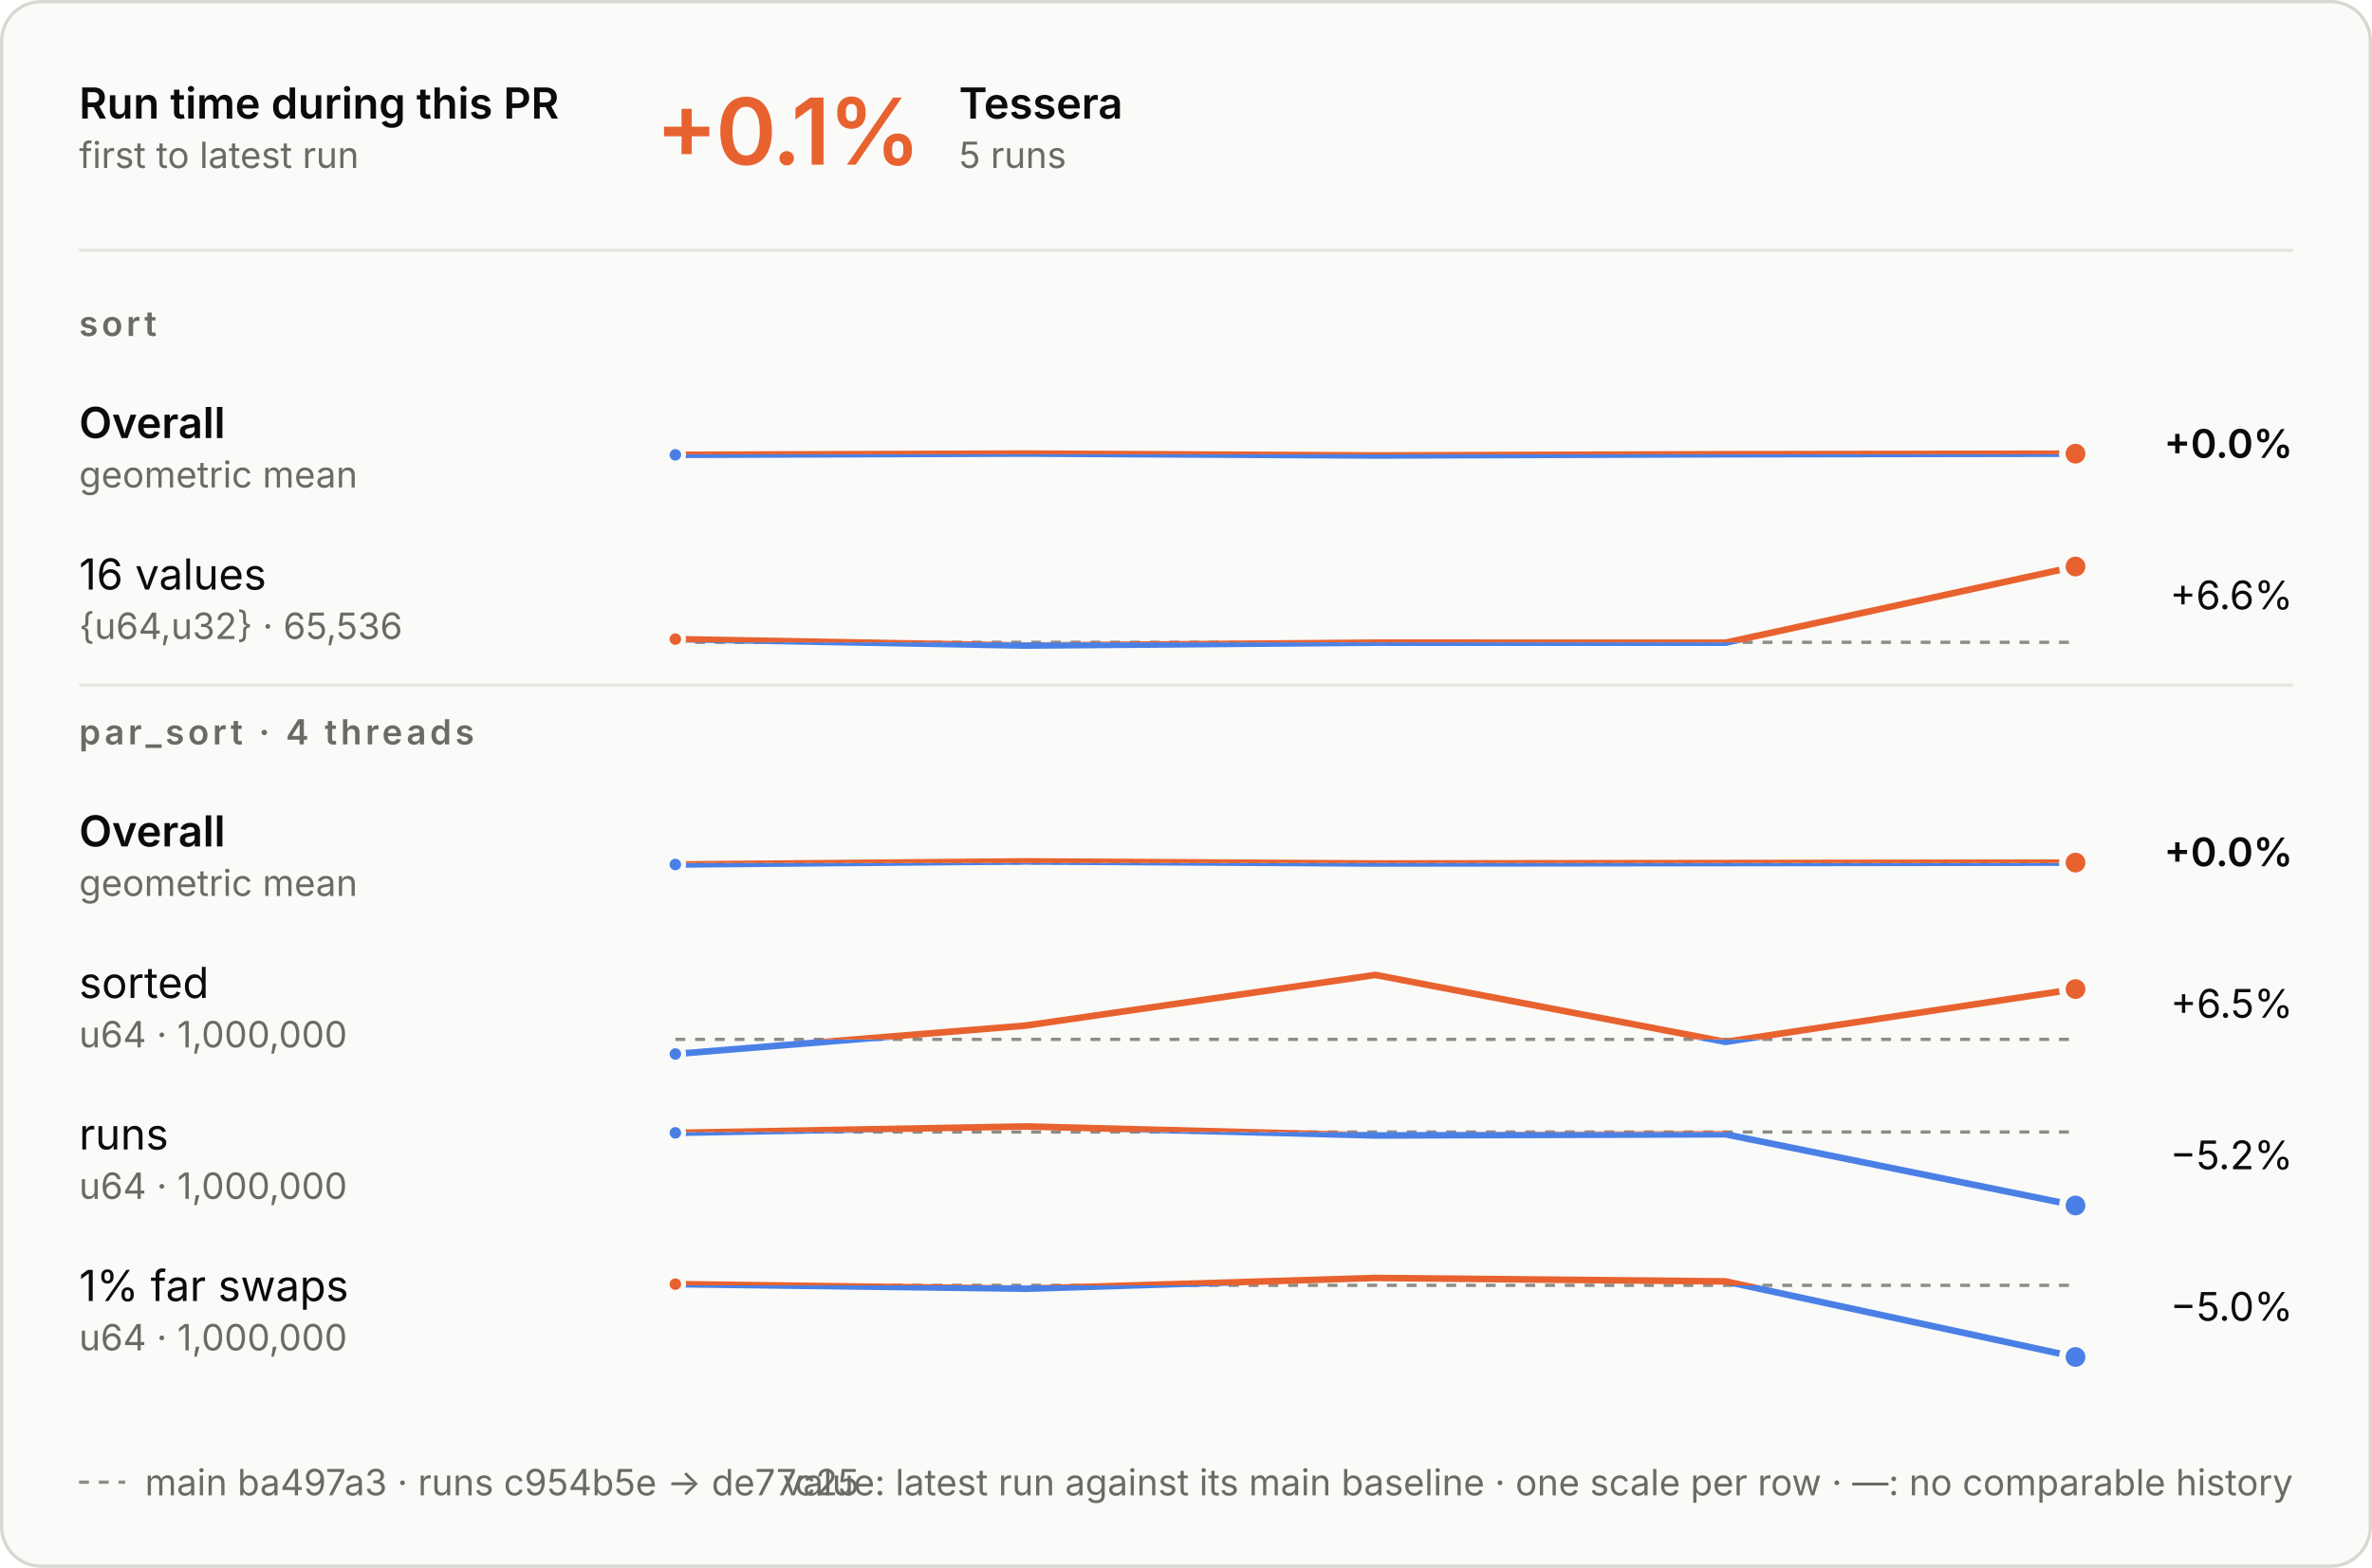
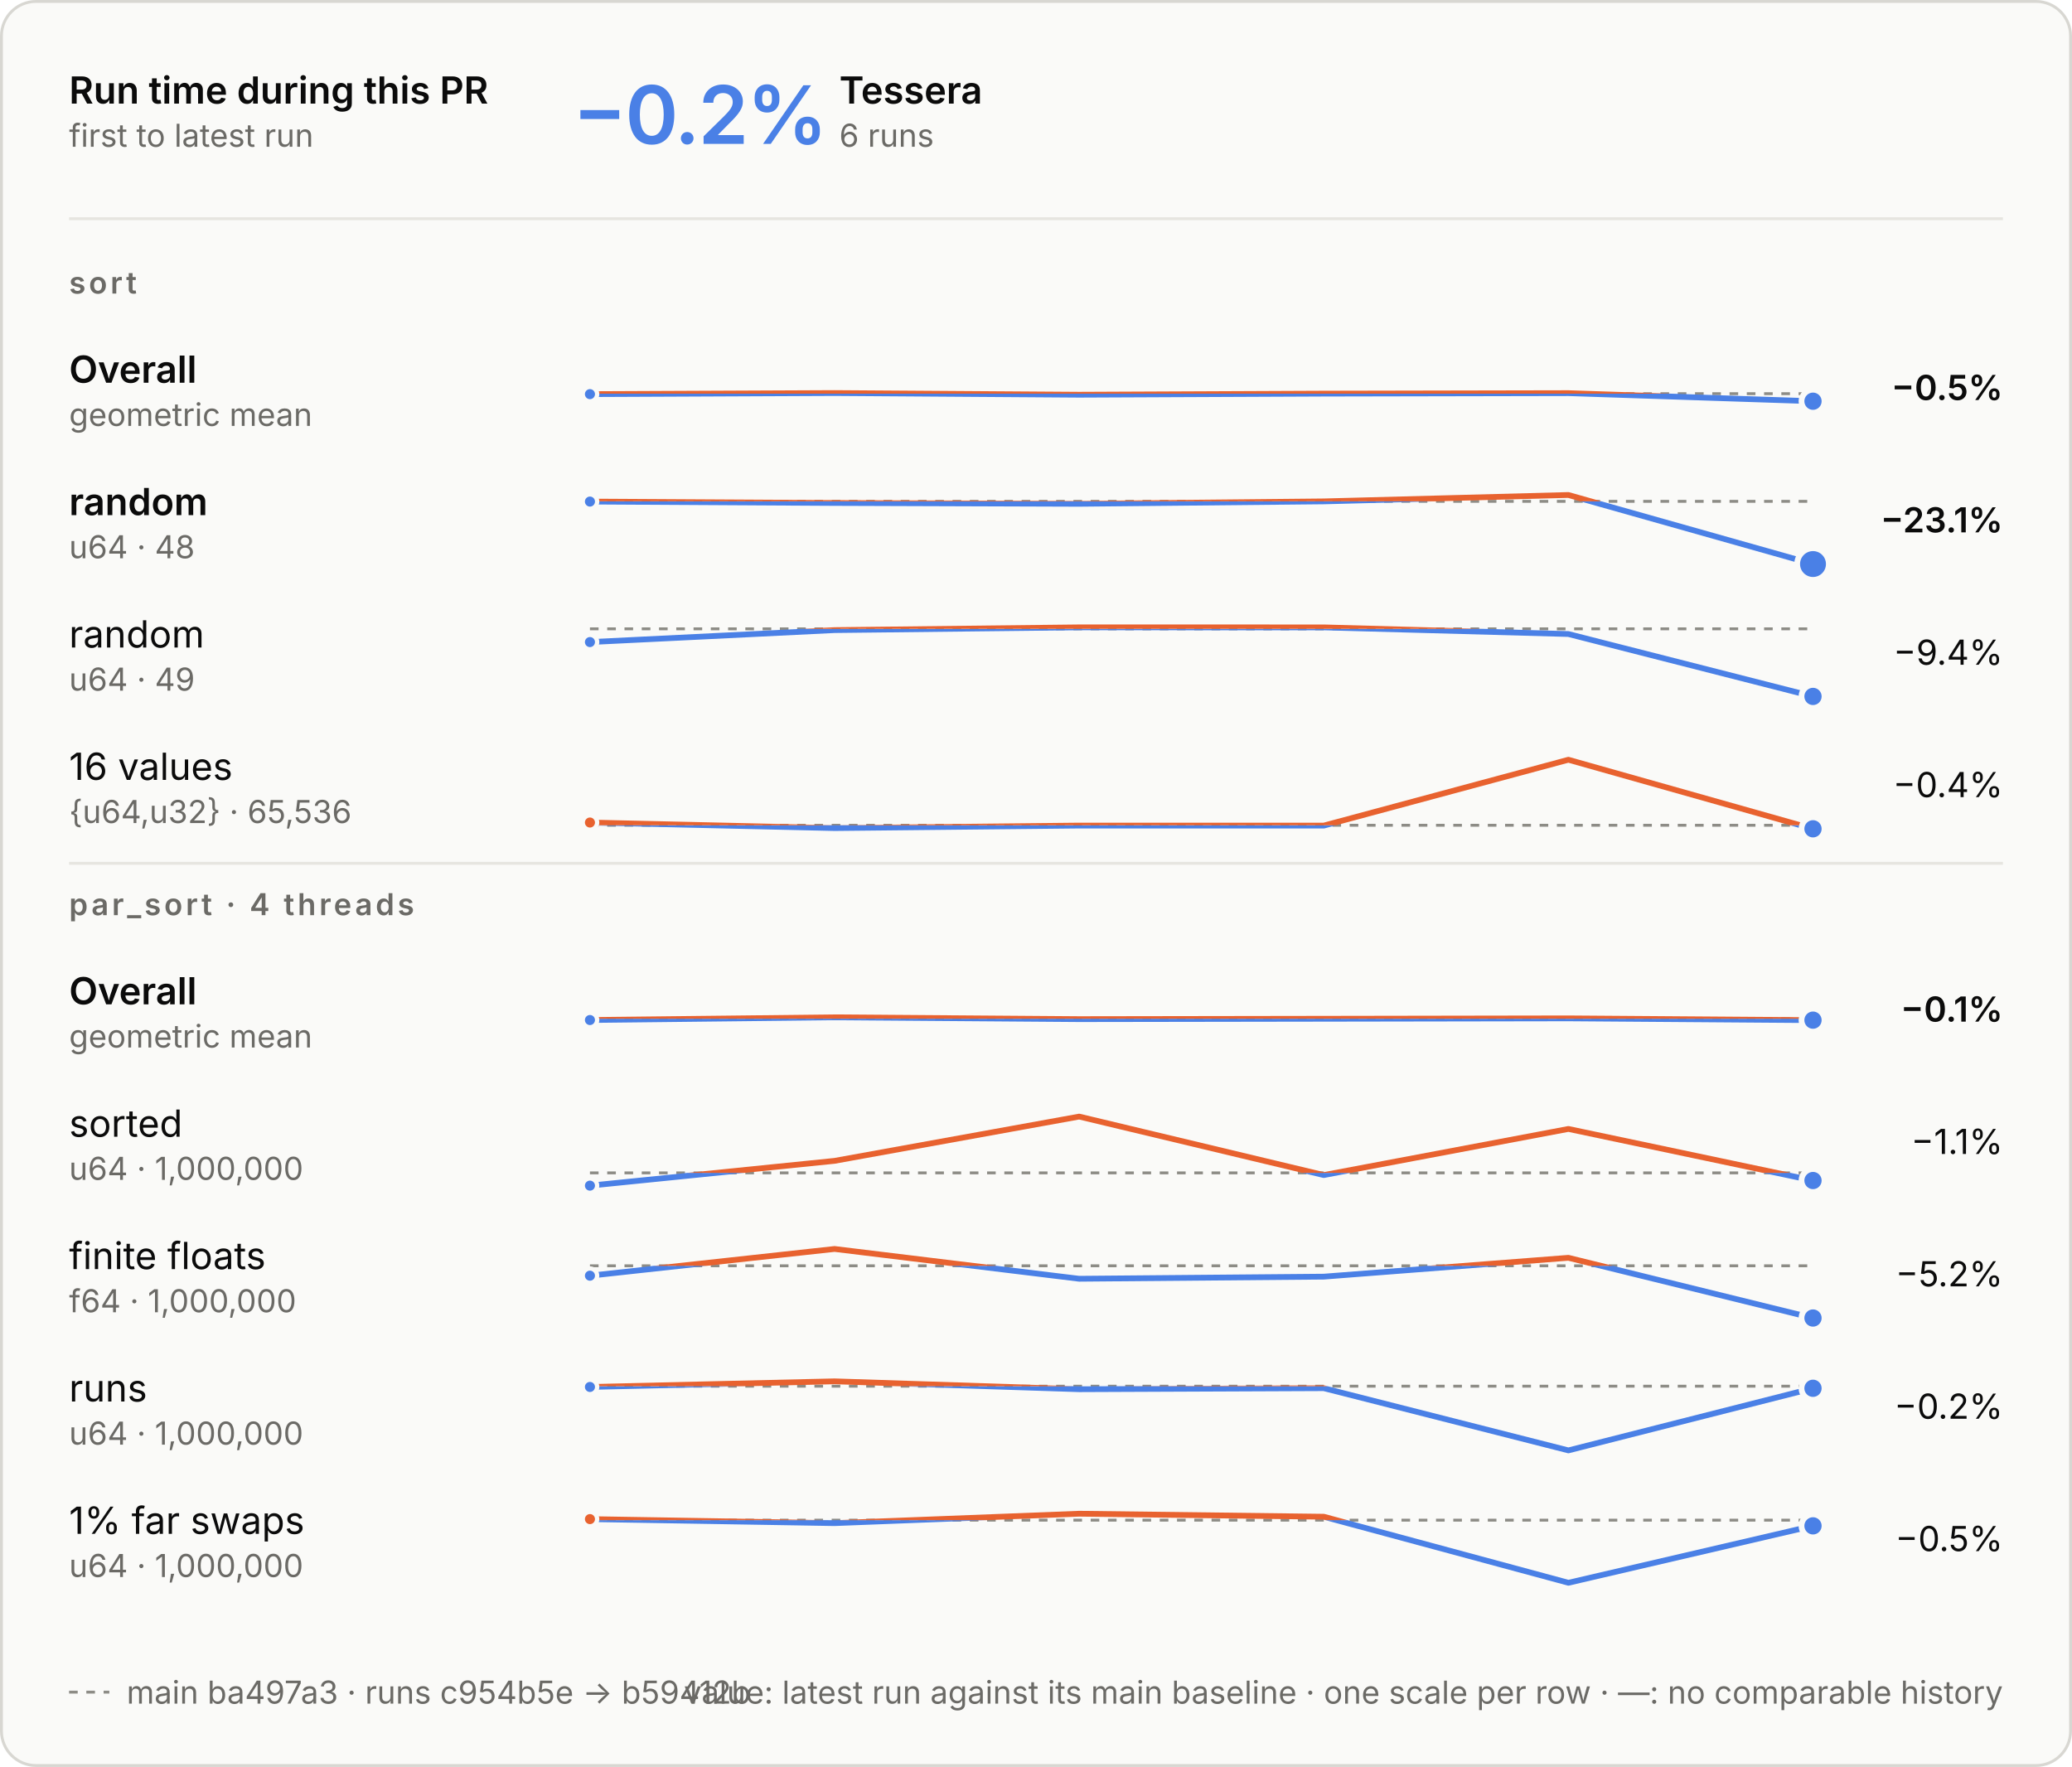
- <svg xmlns="http://www.w3.org/2000/svg" aria-describedby="d" aria-labelledby="t" role="img" style="font-family:Inter, -apple-system, BlinkMacSystemFont, &quot;Segoe UI&quot;, Helvetica, Arial, sans-serif;font-size:13px;background:none" viewBox="0 0 720 476" height="476" width="720" text-anchor="middle" font-size="10" font-family="system-ui, sans-serif" fill="currentColor" class="benchmark-figure">
+ <svg xmlns="http://www.w3.org/2000/svg" aria-describedby="d" aria-labelledby="t" role="img" style="font-family:Inter, -apple-system, BlinkMacSystemFont, &quot;Segoe UI&quot;, Helvetica, Arial, sans-serif;font-size:13px;background:none" viewBox="0 0 720 614" height="614" width="720" text-anchor="middle" font-size="10" font-family="system-ui, sans-serif" fill="currentColor" class="benchmark-figure">
  <style>:where(.benchmark-figure) {
  --plot-background: white;
  display: block;
  height: auto;
  height: intrinsic;
  max-width: 100%;
}
:where(.benchmark-figure text),
:where(.benchmark-figure tspan) {
  white-space: pre;
}</style>
  <g class="figure-fill-panel figure-stroke-border" stroke="#d8d7d2" fill="#fafaf8" aria-label="rect">
-     <rect rx="12" height="475" width="719" y="0.5" x="0.5" />
+     <rect rx="12" height="613" width="719" y="0.5" x="0.5" />
  </g>
  <style>
    .benchmark-figure { font-feature-settings: "tnum", "cv11"; }
    .benchmark-figure [font-size="10.5"] { letter-spacing: 1.1px; }
    .benchmark-figure [font-size="28"] { font-feature-settings: "pnum"; letter-spacing: -.6px; }
    @media (prefers-color-scheme: dark) { .benchmark-figure .figure-fill-panel { fill: #1e1e1d; }
.benchmark-figure .figure-fill-ink { fill: #e8e7e3; }
.benchmark-figure .figure-fill-muted { fill: #a3a29b; }
.benchmark-figure .figure-stroke-border { stroke: #3a3a37; }
.benchmark-figure .figure-stroke-axis { stroke: #6f6e69; }
.benchmark-figure .figure-stroke-panel { stroke: #1e1e1d; }
.benchmark-figure .figure-stroke-rule { stroke: #30302e; } }
    html:not(.dark) .benchmark-figure .figure-fill-panel { fill: #fafaf8; }
html.dark .benchmark-figure .figure-fill-panel { fill: #1e1e1d; }
html:not(.dark) .benchmark-figure .figure-fill-ink { fill: #0b0b0b; }
html.dark .benchmark-figure .figure-fill-ink { fill: #e8e7e3; }
html:not(.dark) .benchmark-figure .figure-fill-muted { fill: #6b6a66; }
html.dark .benchmark-figure .figure-fill-muted { fill: #a3a29b; }
html:not(.dark) .benchmark-figure .figure-stroke-border { stroke: #d8d7d2; }
html.dark .benchmark-figure .figure-stroke-border { stroke: #3a3a37; }
html:not(.dark) .benchmark-figure .figure-stroke-axis { stroke: #8d8c86; }
html.dark .benchmark-figure .figure-stroke-axis { stroke: #6f6e69; }
html:not(.dark) .benchmark-figure .figure-stroke-panel { stroke: #fafaf8; }
html.dark .benchmark-figure .figure-stroke-panel { stroke: #1e1e1d; }
html:not(.dark) .benchmark-figure .figure-stroke-rule { stroke: #e6e5e0; }
html.dark .benchmark-figure .figure-stroke-rule { stroke: #30302e; }
  </style>
  <g class="figure-stroke-axis" stroke-dasharray="3 3" stroke="#8d8c86" aria-label="rule">
-     <line y2="137.927" y1="137.927" x2="630" x1="205" />
+     <line y2="136.798" y1="136.798" x2="630" x1="205" />
  </g>
  <clipPath id="benchmark-clip-0">
-     <rect height="15.073" width="425" y="137.927" x="205" />
+     <rect height="16.202" width="425" y="136.798" x="205" />
  </clipPath>
  <g clip-path="url(#benchmark-clip-0)" aria-label="line">
    <g stroke-linecap="round" stroke-linejoin="round" stroke-width="2" stroke="#4a80e6" fill="none">
-       <path d="M205,138.091L311.25,137.71L417.5,138.29L523.75,137.913L630,137.743" />
+       <path d="M205,136.962L290,136.581L375,137.161L460,136.784L545,136.614L630,139.419" />
    </g>
  </g>
  <clipPath id="benchmark-clip-1">
-     <rect height="14.927" width="425" y="123" x="205" />
+     <rect height="13.798" width="425" y="123" x="205" />
  </clipPath>
  <g clip-path="url(#benchmark-clip-1)" aria-label="line">
    <g stroke-linecap="round" stroke-linejoin="round" stroke-width="2" stroke="#e8622f" fill="none">
-       <path d="M205,138.091L311.25,137.71L417.5,138.29L523.75,137.913L630,137.743" />
-     </g>
-   </g>
-   <g class="figure-stroke-panel" stroke-width="1.5" stroke="#fafaf8" fill="#4a80e6" aria-label="dot">
-     <circle r="2.5" cy="138.091" cx="205" />
-   </g>
-   <g class="figure-stroke-panel" stroke-width="2" stroke="#fafaf8" fill="#e8622f" aria-label="dot">
-     <circle r="4" cy="137.743" cx="630" />
-   </g>
-   <g class="figure-stroke-axis" stroke-dasharray="3 3" stroke="#8d8c86" aria-label="rule">
-     <line y2="195.01" y1="195.01" x2="630" x1="205" />
+       <path d="M205,136.962L290,136.581L375,137.161L460,136.784L545,136.614L630,139.419" />
+     </g>
+   </g>
+   <g class="figure-stroke-panel" stroke-width="1.5" stroke="#fafaf8" fill="#4a80e6" aria-label="dot">
+     <circle r="2.5" cy="136.962" cx="205" />
+   </g>
+   <g class="figure-stroke-panel" stroke-width="2" stroke="#fafaf8" fill="#4a80e6" aria-label="dot">
+     <circle r="4" cy="139.419" cx="630" />
+   </g>
+   <g class="figure-stroke-axis" stroke-dasharray="3 3" stroke="#8d8c86" aria-label="rule">
+     <line y2="174.208" y1="174.208" x2="630" x1="205" />
  </g>
  <clipPath id="benchmark-clip-2">
-     <rect height="3.99" width="425" y="195.01" x="205" />
+     <rect height="24.792" width="425" y="174.208" x="205" />
  </clipPath>
  <g clip-path="url(#benchmark-clip-2)" aria-label="line">
    <g stroke-linecap="round" stroke-linejoin="round" stroke-width="2" stroke="#4a80e6" fill="none">
-       <path d="M205,194.049L311.25,196L417.5,195.118L523.75,195.131L630,172" />
+       <path d="M205,174.292L290,174.777L375,175.067L460,174.228L545,172L630,196" />
    </g>
  </g>
  <clipPath id="benchmark-clip-3">
-     <rect height="26.01" width="425" y="169" x="205" />
+     <rect height="5.208" width="425" y="169" x="205" />
  </clipPath>
  <g clip-path="url(#benchmark-clip-3)" aria-label="line">
    <g stroke-linecap="round" stroke-linejoin="round" stroke-width="2" stroke="#e8622f" fill="none">
-       <path d="M205,194.049L311.25,196L417.5,195.118L523.75,195.131L630,172" />
+       <path d="M205,174.292L290,174.777L375,175.067L460,174.228L545,172L630,196" />
+     </g>
+   </g>
+   <g class="figure-stroke-panel" stroke-width="1.5" stroke="#fafaf8" fill="#4a80e6" aria-label="dot">
+     <circle r="2.5" cy="174.292" cx="205" />
+   </g>
+   <g class="figure-stroke-panel" stroke-width="2" stroke="#fafaf8" fill="#4a80e6" aria-label="dot">
+     <circle r="5.5" cy="196" cx="630" />
+   </g>
+   <g class="figure-stroke-axis" stroke-dasharray="3 3" stroke="#8d8c86" aria-label="rule">
+     <line y2="218.514" y1="218.514" x2="630" x1="205" />
+   </g>
+   <clipPath id="benchmark-clip-4">
+     <rect height="26.486" width="425" y="218.514" x="205" />
+   </clipPath>
+   <g clip-path="url(#benchmark-clip-4)" aria-label="line">
+     <g stroke-linecap="round" stroke-linejoin="round" stroke-width="2" stroke="#4a80e6" fill="none">
+       <path d="M205,223.115L290,218.957L375,218L460,218.01L545,220.317L630,242" />
+     </g>
+   </g>
+   <clipPath id="benchmark-clip-5">
+     <rect height="3.514" width="425" y="215" x="205" />
+   </clipPath>
+   <g clip-path="url(#benchmark-clip-5)" aria-label="line">
+     <g stroke-linecap="round" stroke-linejoin="round" stroke-width="2" stroke="#e8622f" fill="none">
+       <path d="M205,223.115L290,218.957L375,218L460,218.01L545,220.317L630,242" />
+     </g>
+   </g>
+   <g class="figure-stroke-panel" stroke-width="1.5" stroke="#fafaf8" fill="#4a80e6" aria-label="dot">
+     <circle r="2.5" cy="223.115" cx="205" />
+   </g>
+   <g class="figure-stroke-panel" stroke-width="2" stroke="#fafaf8" fill="#4a80e6" aria-label="dot">
+     <circle r="4" cy="242" cx="630" />
+   </g>
+   <g class="figure-stroke-axis" stroke-dasharray="3 3" stroke="#8d8c86" aria-label="rule">
+     <line y2="286.773" y1="286.773" x2="630" x1="205" />
+   </g>
+   <clipPath id="benchmark-clip-6">
+     <rect height="4.227" width="425" y="286.773" x="205" />
+   </clipPath>
+   <g clip-path="url(#benchmark-clip-6)" aria-label="line">
+     <g stroke-linecap="round" stroke-linejoin="round" stroke-width="2" stroke="#4a80e6" fill="none">
+       <path d="M205,285.821L290,287.752L375,286.879L460,286.892L545,264L630,288" />
+     </g>
+   </g>
+   <clipPath id="benchmark-clip-7">
+     <rect height="25.773" width="425" y="261" x="205" />
+   </clipPath>
+   <g clip-path="url(#benchmark-clip-7)" aria-label="line">
+     <g stroke-linecap="round" stroke-linejoin="round" stroke-width="2" stroke="#e8622f" fill="none">
+       <path d="M205,285.821L290,287.752L375,286.879L460,286.892L545,264L630,288" />
    </g>
  </g>
  <g class="figure-stroke-panel" stroke-width="1.5" stroke="#fafaf8" fill="#e8622f" aria-label="dot">
-     <circle r="2.5" cy="194.049" cx="205" />
-   </g>
-   <g class="figure-stroke-panel" stroke-width="2" stroke="#fafaf8" fill="#e8622f" aria-label="dot">
-     <circle r="4" cy="172" cx="630" />
-   </g>
-   <g class="figure-stroke-axis" stroke-dasharray="3 3" stroke="#8d8c86" aria-label="rule">
-     <line y2="262.01" y1="262.01" x2="630" x1="205" />
-   </g>
-   <clipPath id="benchmark-clip-4">
-     <rect height="14.99" width="425" y="262.01" x="205" />
-   </clipPath>
-   <g clip-path="url(#benchmark-clip-4)" aria-label="line">
-     <g stroke-linecap="round" stroke-linejoin="round" stroke-width="2" stroke="#4a80e6" fill="none">
-       <path d="M205,262.471L311.25,261.529L417.5,262.165L523.75,262.035L630,261.893" />
-     </g>
-   </g>
-   <clipPath id="benchmark-clip-5">
-     <rect height="15.01" width="425" y="247" x="205" />
-   </clipPath>
-   <g clip-path="url(#benchmark-clip-5)" aria-label="line">
-     <g stroke-linecap="round" stroke-linejoin="round" stroke-width="2" stroke="#e8622f" fill="none">
-       <path d="M205,262.471L311.25,261.529L417.5,262.165L523.75,262.035L630,261.893" />
-     </g>
-   </g>
-   <g class="figure-stroke-panel" stroke-width="1.5" stroke="#fafaf8" fill="#4a80e6" aria-label="dot">
-     <circle r="2.5" cy="262.471" cx="205" />
-   </g>
-   <g class="figure-stroke-panel" stroke-width="2" stroke="#fafaf8" fill="#e8622f" aria-label="dot">
-     <circle r="4" cy="261.893" cx="630" />
-   </g>
-   <g class="figure-stroke-axis" stroke-dasharray="3 3" stroke="#8d8c86" aria-label="rule">
-     <line y2="315.566" y1="315.566" x2="630" x1="205" />
-   </g>
-   <clipPath id="benchmark-clip-6">
-     <rect height="7.434" width="425" y="315.566" x="205" />
-   </clipPath>
-   <g clip-path="url(#benchmark-clip-6)" aria-label="line">
-     <g stroke-linecap="round" stroke-linejoin="round" stroke-width="2" stroke="#4a80e6" fill="none">
-       <path d="M205,320L311.25,311.387L417.5,296L523.75,316.326L630,300.293" />
-     </g>
-   </g>
-   <clipPath id="benchmark-clip-7">
-     <rect height="22.566" width="425" y="293" x="205" />
-   </clipPath>
-   <g clip-path="url(#benchmark-clip-7)" aria-label="line">
-     <g stroke-linecap="round" stroke-linejoin="round" stroke-width="2" stroke="#e8622f" fill="none">
-       <path d="M205,320L311.25,311.387L417.5,296L523.75,316.326L630,300.293" />
-     </g>
-   </g>
-   <g class="figure-stroke-panel" stroke-width="1.5" stroke="#fafaf8" fill="#4a80e6" aria-label="dot">
-     <circle r="2.5" cy="320" cx="205" />
-   </g>
-   <g class="figure-stroke-panel" stroke-width="2" stroke="#fafaf8" fill="#e8622f" aria-label="dot">
-     <circle r="4" cy="300.293" cx="630" />
-   </g>
-   <g class="figure-stroke-axis" stroke-dasharray="3 3" stroke="#8d8c86" aria-label="rule">
-     <line y2="343.689" y1="343.689" x2="630" x1="205" />
+     <circle r="2.5" cy="285.821" cx="205" />
+   </g>
+   <g class="figure-stroke-panel" stroke-width="2" stroke="#fafaf8" fill="#4a80e6" aria-label="dot">
+     <circle r="4" cy="288" cx="630" />
+   </g>
+   <g class="figure-stroke-axis" stroke-dasharray="3 3" stroke="#8d8c86" aria-label="rule">
+     <line y2="353.987" y1="353.987" x2="630" x1="205" />
  </g>
  <clipPath id="benchmark-clip-8">
-     <rect height="25.311" width="425" y="343.689" x="205" />
+     <rect height="15.013" width="425" y="353.987" x="205" />
  </clipPath>
  <g clip-path="url(#benchmark-clip-8)" aria-label="line">
    <g stroke-linecap="round" stroke-linejoin="round" stroke-width="2" stroke="#4a80e6" fill="none">
-       <path d="M205,343.953L311.25,342L417.5,344.739L523.75,344.38L630,366" />
+       <path d="M205,354.449L290,353.506L375,354.142L460,354.012L545,353.871L630,354.494" />
    </g>
  </g>
  <clipPath id="benchmark-clip-9">
-     <rect height="4.689" width="425" y="339" x="205" />
+     <rect height="14.987" width="425" y="339" x="205" />
  </clipPath>
  <g clip-path="url(#benchmark-clip-9)" aria-label="line">
    <g stroke-linecap="round" stroke-linejoin="round" stroke-width="2" stroke="#e8622f" fill="none">
-       <path d="M205,343.953L311.25,342L417.5,344.739L523.75,344.38L630,366" />
-     </g>
-   </g>
-   <g class="figure-stroke-panel" stroke-width="1.5" stroke="#fafaf8" fill="#4a80e6" aria-label="dot">
-     <circle r="2.5" cy="343.953" cx="205" />
-   </g>
-   <g class="figure-stroke-panel" stroke-width="2" stroke="#fafaf8" fill="#4a80e6" aria-label="dot">
-     <circle r="4" cy="366" cx="630" />
-   </g>
-   <g class="figure-stroke-axis" stroke-dasharray="3 3" stroke="#8d8c86" aria-label="rule">
-     <line y2="390.239" y1="390.239" x2="630" x1="205" />
+       <path d="M205,354.449L290,353.506L375,354.142L460,354.012L545,353.871L630,354.494" />
+     </g>
+   </g>
+   <g class="figure-stroke-panel" stroke-width="1.5" stroke="#fafaf8" fill="#4a80e6" aria-label="dot">
+     <circle r="2.5" cy="354.449" cx="205" />
+   </g>
+   <g class="figure-stroke-panel" stroke-width="2" stroke="#fafaf8" fill="#4a80e6" aria-label="dot">
+     <circle r="4" cy="354.494" cx="630" />
+   </g>
+   <g class="figure-stroke-axis" stroke-dasharray="3 3" stroke="#8d8c86" aria-label="rule">
+     <line y2="407.566" y1="407.566" x2="630" x1="205" />
  </g>
  <clipPath id="benchmark-clip-10">
-     <rect height="24.761" width="425" y="390.239" x="205" />
+     <rect height="7.434" width="425" y="407.566" x="205" />
  </clipPath>
  <g clip-path="url(#benchmark-clip-10)" aria-label="line">
    <g stroke-linecap="round" stroke-linejoin="round" stroke-width="2" stroke="#4a80e6" fill="none">
-       <path d="M205,389.875L311.25,391.275L417.5,388L523.75,389.047L630,412" />
+       <path d="M205,412L290,403.387L375,388L460,408.326L545,392.293L630,410.223" />
    </g>
  </g>
  <clipPath id="benchmark-clip-11">
-     <rect height="5.239" width="425" y="385" x="205" />
+     <rect height="22.566" width="425" y="385" x="205" />
  </clipPath>
  <g clip-path="url(#benchmark-clip-11)" aria-label="line">
    <g stroke-linecap="round" stroke-linejoin="round" stroke-width="2" stroke="#e8622f" fill="none">
-       <path d="M205,389.875L311.25,391.275L417.5,388L523.75,389.047L630,412" />
+       <path d="M205,412L290,403.387L375,388L460,408.326L545,392.293L630,410.223" />
+     </g>
+   </g>
+   <g class="figure-stroke-panel" stroke-width="1.5" stroke="#fafaf8" fill="#4a80e6" aria-label="dot">
+     <circle r="2.5" cy="412" cx="205" />
+   </g>
+   <g class="figure-stroke-panel" stroke-width="2" stroke="#fafaf8" fill="#4a80e6" aria-label="dot">
+     <circle r="4" cy="410.223" cx="630" />
+   </g>
+   <g class="figure-stroke-axis" stroke-dasharray="3 3" stroke="#8d8c86" aria-label="rule">
+     <line y2="439.853" y1="439.853" x2="630" x1="205" />
+   </g>
+   <clipPath id="benchmark-clip-12">
+     <rect height="21.147" width="425" y="439.853" x="205" />
+   </clipPath>
+   <g clip-path="url(#benchmark-clip-12)" aria-label="line">
+     <g stroke-linecap="round" stroke-linejoin="round" stroke-width="2" stroke="#4a80e6" fill="none">
+       <path d="M205,443.29L290,434L375,444.357L460,443.624L545,437.071L630,458" />
+     </g>
+   </g>
+   <clipPath id="benchmark-clip-13">
+     <rect height="8.853" width="425" y="431" x="205" />
+   </clipPath>
+   <g clip-path="url(#benchmark-clip-13)" aria-label="line">
+     <g stroke-linecap="round" stroke-linejoin="round" stroke-width="2" stroke="#e8622f" fill="none">
+       <path d="M205,443.29L290,434L375,444.357L460,443.624L545,437.071L630,458" />
+     </g>
+   </g>
+   <g class="figure-stroke-panel" stroke-width="1.5" stroke="#fafaf8" fill="#4a80e6" aria-label="dot">
+     <circle r="2.5" cy="443.29" cx="205" />
+   </g>
+   <g class="figure-stroke-panel" stroke-width="2" stroke="#fafaf8" fill="#4a80e6" aria-label="dot">
+     <circle r="4" cy="458" cx="630" />
+   </g>
+   <g class="figure-stroke-axis" stroke-dasharray="3 3" stroke="#8d8c86" aria-label="rule">
+     <line y2="481.689" y1="481.689" x2="630" x1="205" />
+   </g>
+   <clipPath id="benchmark-clip-14">
+     <rect height="25.311" width="425" y="481.689" x="205" />
+   </clipPath>
+   <g clip-path="url(#benchmark-clip-14)" aria-label="line">
+     <g stroke-linecap="round" stroke-linejoin="round" stroke-width="2" stroke="#4a80e6" fill="none">
+       <path d="M205,481.953L290,480L375,482.739L460,482.38L545,504L630,482.414" />
+     </g>
+   </g>
+   <clipPath id="benchmark-clip-15">
+     <rect height="4.689" width="425" y="477" x="205" />
+   </clipPath>
+   <g clip-path="url(#benchmark-clip-15)" aria-label="line">
+     <g stroke-linecap="round" stroke-linejoin="round" stroke-width="2" stroke="#e8622f" fill="none">
+       <path d="M205,481.953L290,480L375,482.739L460,482.38L545,504L630,482.414" />
+     </g>
+   </g>
+   <g class="figure-stroke-panel" stroke-width="1.5" stroke="#fafaf8" fill="#4a80e6" aria-label="dot">
+     <circle r="2.5" cy="481.953" cx="205" />
+   </g>
+   <g class="figure-stroke-panel" stroke-width="2" stroke="#fafaf8" fill="#4a80e6" aria-label="dot">
+     <circle r="4" cy="482.414" cx="630" />
+   </g>
+   <g class="figure-stroke-axis" stroke-dasharray="3 3" stroke="#8d8c86" aria-label="rule">
+     <line y2="528.239" y1="528.239" x2="630" x1="205" />
+   </g>
+   <clipPath id="benchmark-clip-16">
+     <rect height="24.761" width="425" y="528.239" x="205" />
+   </clipPath>
+   <g clip-path="url(#benchmark-clip-16)" aria-label="line">
+     <g stroke-linecap="round" stroke-linejoin="round" stroke-width="2" stroke="#4a80e6" fill="none">
+       <path d="M205,527.875L290,529.275L375,526L460,527.047L545,550L630,530.22" />
+     </g>
+   </g>
+   <clipPath id="benchmark-clip-17">
+     <rect height="5.239" width="425" y="523" x="205" />
+   </clipPath>
+   <g clip-path="url(#benchmark-clip-17)" aria-label="line">
+     <g stroke-linecap="round" stroke-linejoin="round" stroke-width="2" stroke="#e8622f" fill="none">
+       <path d="M205,527.875L290,529.275L375,526L460,527.047L545,550L630,530.22" />
    </g>
  </g>
  <g class="figure-stroke-panel" stroke-width="1.5" stroke="#fafaf8" fill="#e8622f" aria-label="dot">
-     <circle r="2.5" cy="389.875" cx="205" />
-   </g>
-   <g class="figure-stroke-panel" stroke-width="2" stroke="#fafaf8" fill="#4a80e6" aria-label="dot">
-     <circle r="4" cy="412" cx="630" />
+     <circle r="2.5" cy="527.875" cx="205" />
+   </g>
+   <g class="figure-stroke-panel" stroke-width="2" stroke="#fafaf8" fill="#4a80e6" aria-label="dot">
+     <circle r="4" cy="530.22" cx="630" />
  </g>
  <g class="figure-fill-ink" font-weight="600" font-size="13" text-anchor="start" fill="#0b0b0b" aria-label="text">
    <text transform="translate(24,36)">Run time during this PR</text>
  </g>
  <g class="figure-fill-muted" font-weight="400" font-size="11" text-anchor="start" fill="#6b6a66" aria-label="text">
    <text transform="translate(24,51)">first to latest run</text>
  </g>
  <g class="figure-stroke-rule" stroke="#e6e5e0" aria-label="rule">
    <line y2="76" y1="76" x2="696" x1="24" />
  </g>
-   <g font-weight="600" font-size="28" text-anchor="start" fill="#e8622f" aria-label="text">
-     <text transform="translate(199,50)">+0.1%</text>
-   </g>
-   <g class="figure-fill-ink" font-weight="600" font-size="13" text-anchor="start" fill="#0b0b0b" aria-label="text">
-     <text transform="translate(291.08,36)">Tessera</text>
-   </g>
-   <g class="figure-fill-muted" font-weight="400" font-size="11" text-anchor="start" fill="#6b6a66" aria-label="text">
-     <text transform="translate(291.08,51)">5 runs</text>
+   <g font-weight="600" font-size="28" text-anchor="start" fill="#4a80e6" aria-label="text">
+     <text transform="translate(199,50)">−0.2%</text>
+   </g>
+   <g class="figure-fill-ink" font-weight="600" font-size="13" text-anchor="start" fill="#0b0b0b" aria-label="text">
+     <text transform="translate(291.64,36)">Tessera</text>
+   </g>
+   <g class="figure-fill-muted" font-weight="400" font-size="11" text-anchor="start" fill="#6b6a66" aria-label="text">
+     <text transform="translate(291.64,51)">6 runs</text>
  </g>
  <g class="figure-fill-muted" font-weight="600" font-size="10.5" text-anchor="start" fill="#6b6a66" aria-label="text">
    <text transform="translate(24,102)">sort</text>
  </g>
  <g class="figure-fill-ink" font-weight="600" font-size="13" text-anchor="start" fill="#0b0b0b" aria-label="text">
    <text transform="translate(24,133)">Overall</text>
  </g>
  <g class="figure-fill-muted" font-weight="400" font-size="11" text-anchor="start" fill="#6b6a66" aria-label="text">
    <text transform="translate(24,148)">geometric mean</text>
  </g>
  <g class="figure-fill-ink" font-weight="600" font-size="12" text-anchor="end" fill="#0b0b0b" aria-label="text">
-     <text transform="translate(696,139)">+0.0%</text>
-   </g>
-   <g class="figure-fill-ink" font-weight="400" font-size="13" text-anchor="start" fill="#0b0b0b" aria-label="text">
-     <text transform="translate(24,179)">16 values</text>
-   </g>
-   <g class="figure-fill-muted" font-weight="400" font-size="11" text-anchor="start" fill="#6b6a66" aria-label="text">
-     <text transform="translate(24,194)">{u64,u32} · 65,536</text>
-   </g>
-   <g class="figure-fill-ink" font-weight="400" font-size="12" text-anchor="end" fill="#0b0b0b" aria-label="text">
-     <text transform="translate(696,185)">+6.6%</text>
+     <text transform="translate(696,139)">−0.5%</text>
+   </g>
+   <g class="figure-fill-ink" font-weight="600" font-size="13" text-anchor="start" fill="#0b0b0b" aria-label="text">
+     <text transform="translate(24,179)">random</text>
+   </g>
+   <g class="figure-fill-muted" font-weight="400" font-size="11" text-anchor="start" fill="#6b6a66" aria-label="text">
+     <text transform="translate(24,194)">u64 · 48</text>
+   </g>
+   <g class="figure-fill-ink" font-weight="600" font-size="12" text-anchor="end" fill="#0b0b0b" aria-label="text">
+     <text transform="translate(696,185)">−23.1%</text>
+   </g>
+   <g class="figure-fill-ink" font-weight="400" font-size="13" text-anchor="start" fill="#0b0b0b" aria-label="text">
+     <text transform="translate(24,225)">random</text>
+   </g>
+   <g class="figure-fill-muted" font-weight="400" font-size="11" text-anchor="start" fill="#6b6a66" aria-label="text">
+     <text transform="translate(24,240)">u64 · 49</text>
+   </g>
+   <g class="figure-fill-ink" font-weight="400" font-size="12" text-anchor="end" fill="#0b0b0b" aria-label="text">
+     <text transform="translate(696,231)">−9.4%</text>
+   </g>
+   <g class="figure-fill-ink" font-weight="400" font-size="13" text-anchor="start" fill="#0b0b0b" aria-label="text">
+     <text transform="translate(24,271)">16 values</text>
+   </g>
+   <g class="figure-fill-muted" font-weight="400" font-size="11" text-anchor="start" fill="#6b6a66" aria-label="text">
+     <text transform="translate(24,286)">{u64,u32} · 65,536</text>
+   </g>
+   <g class="figure-fill-ink" font-weight="400" font-size="12" text-anchor="end" fill="#0b0b0b" aria-label="text">
+     <text transform="translate(696,277)">−0.4%</text>
  </g>
  <g class="figure-stroke-rule" stroke="#e6e5e0" aria-label="rule">
-     <line y2="208" y1="208" x2="696" x1="24" />
+     <line y2="300" y1="300" x2="696" x1="24" />
  </g>
  <g class="figure-fill-muted" font-weight="600" font-size="10.5" text-anchor="start" fill="#6b6a66" aria-label="text">
-     <text transform="translate(24,226)">par_sort · 4 threads</text>
-   </g>
-   <g class="figure-fill-ink" font-weight="600" font-size="13" text-anchor="start" fill="#0b0b0b" aria-label="text">
-     <text transform="translate(24,257)">Overall</text>
-   </g>
-   <g class="figure-fill-muted" font-weight="400" font-size="11" text-anchor="start" fill="#6b6a66" aria-label="text">
-     <text transform="translate(24,272)">geometric mean</text>
+     <text transform="translate(24,318)">par_sort · 4 threads</text>
+   </g>
+   <g class="figure-fill-ink" font-weight="600" font-size="13" text-anchor="start" fill="#0b0b0b" aria-label="text">
+     <text transform="translate(24,349)">Overall</text>
+   </g>
+   <g class="figure-fill-muted" font-weight="400" font-size="11" text-anchor="start" fill="#6b6a66" aria-label="text">
+     <text transform="translate(24,364)">geometric mean</text>
  </g>
  <g class="figure-fill-ink" font-weight="600" font-size="12" text-anchor="end" fill="#0b0b0b" aria-label="text">
-     <text transform="translate(696,263)">+0.0%</text>
-   </g>
-   <g class="figure-fill-ink" font-weight="400" font-size="13" text-anchor="start" fill="#0b0b0b" aria-label="text">
-     <text transform="translate(24,303)">sorted</text>
-   </g>
-   <g class="figure-fill-muted" font-weight="400" font-size="11" text-anchor="start" fill="#6b6a66" aria-label="text">
-     <text transform="translate(24,318)">u64 · 1,000,000</text>
-   </g>
-   <g class="figure-fill-ink" font-weight="400" font-size="12" text-anchor="end" fill="#0b0b0b" aria-label="text">
-     <text transform="translate(696,309)">+6.5%</text>
-   </g>
-   <g class="figure-fill-ink" font-weight="400" font-size="13" text-anchor="start" fill="#0b0b0b" aria-label="text">
-     <text transform="translate(24,349)">runs</text>
-   </g>
-   <g class="figure-fill-muted" font-weight="400" font-size="11" text-anchor="start" fill="#6b6a66" aria-label="text">
-     <text transform="translate(24,364)">u64 · 1,000,000</text>
-   </g>
-   <g class="figure-fill-ink" font-weight="400" font-size="12" text-anchor="end" fill="#0b0b0b" aria-label="text">
-     <text transform="translate(696,355)">−5.2%</text>
-   </g>
-   <g class="figure-fill-ink" font-weight="400" font-size="13" text-anchor="start" fill="#0b0b0b" aria-label="text">
-     <text transform="translate(24,395)">1% far swaps</text>
+     <text transform="translate(696,355)">−0.1%</text>
+   </g>
+   <g class="figure-fill-ink" font-weight="400" font-size="13" text-anchor="start" fill="#0b0b0b" aria-label="text">
+     <text transform="translate(24,395)">sorted</text>
  </g>
  <g class="figure-fill-muted" font-weight="400" font-size="11" text-anchor="start" fill="#6b6a66" aria-label="text">
    <text transform="translate(24,410)">u64 · 1,000,000</text>
  </g>
  <g class="figure-fill-ink" font-weight="400" font-size="12" text-anchor="end" fill="#0b0b0b" aria-label="text">
-     <text transform="translate(696,401)">−5.0%</text>
-   </g>
-   <g class="figure-stroke-axis" stroke-dasharray="3 3" stroke="#8d8c86" aria-label="rule">
-     <line y2="450" y1="450" x2="38" x1="24" />
-   </g>
-   <g class="figure-fill-muted" font-weight="400" font-size="11" text-anchor="start" fill="#6b6a66" aria-label="text">
-     <text transform="translate(44,454)">main ba497a3 · runs c954b5e → de77c25</text>
+     <text transform="translate(696,401)">−1.1%</text>
+   </g>
+   <g class="figure-fill-ink" font-weight="400" font-size="13" text-anchor="start" fill="#0b0b0b" aria-label="text">
+     <text transform="translate(24,441)">finite floats</text>
+   </g>
+   <g class="figure-fill-muted" font-weight="400" font-size="11" text-anchor="start" fill="#6b6a66" aria-label="text">
+     <text transform="translate(24,456)">f64 · 1,000,000</text>
+   </g>
+   <g class="figure-fill-ink" font-weight="400" font-size="12" text-anchor="end" fill="#0b0b0b" aria-label="text">
+     <text transform="translate(696,447)">−5.2%</text>
+   </g>
+   <g class="figure-fill-ink" font-weight="400" font-size="13" text-anchor="start" fill="#0b0b0b" aria-label="text">
+     <text transform="translate(24,487)">runs</text>
+   </g>
+   <g class="figure-fill-muted" font-weight="400" font-size="11" text-anchor="start" fill="#6b6a66" aria-label="text">
+     <text transform="translate(24,502)">u64 · 1,000,000</text>
+   </g>
+   <g class="figure-fill-ink" font-weight="400" font-size="12" text-anchor="end" fill="#0b0b0b" aria-label="text">
+     <text transform="translate(696,493)">−0.2%</text>
+   </g>
+   <g class="figure-fill-ink" font-weight="400" font-size="13" text-anchor="start" fill="#0b0b0b" aria-label="text">
+     <text transform="translate(24,533)">1% far swaps</text>
+   </g>
+   <g class="figure-fill-muted" font-weight="400" font-size="11" text-anchor="start" fill="#6b6a66" aria-label="text">
+     <text transform="translate(24,548)">u64 · 1,000,000</text>
+   </g>
+   <g class="figure-fill-ink" font-weight="400" font-size="12" text-anchor="end" fill="#0b0b0b" aria-label="text">
+     <text transform="translate(696,539)">−0.5%</text>
+   </g>
+   <g class="figure-stroke-axis" stroke-dasharray="3 3" stroke="#8d8c86" aria-label="rule">
+     <line y2="588" y1="588" x2="38" x1="24" />
+   </g>
+   <g class="figure-fill-muted" font-weight="400" font-size="11" text-anchor="start" fill="#6b6a66" aria-label="text">
+     <text transform="translate(44,592)">main ba497a3 · runs c954b5e → b59412b</text>
  </g>
  <g class="figure-fill-muted" font-weight="400" font-size="11" text-anchor="end" fill="#6b6a66" aria-label="text">
-     <text transform="translate(696,454)">value: latest run against its main baseline · one scale per row · —: no comparable history</text>
+     <text transform="translate(696,592)">value: latest run against its main baseline · one scale per row · —: no comparable history</text>
  </g>
</svg>
